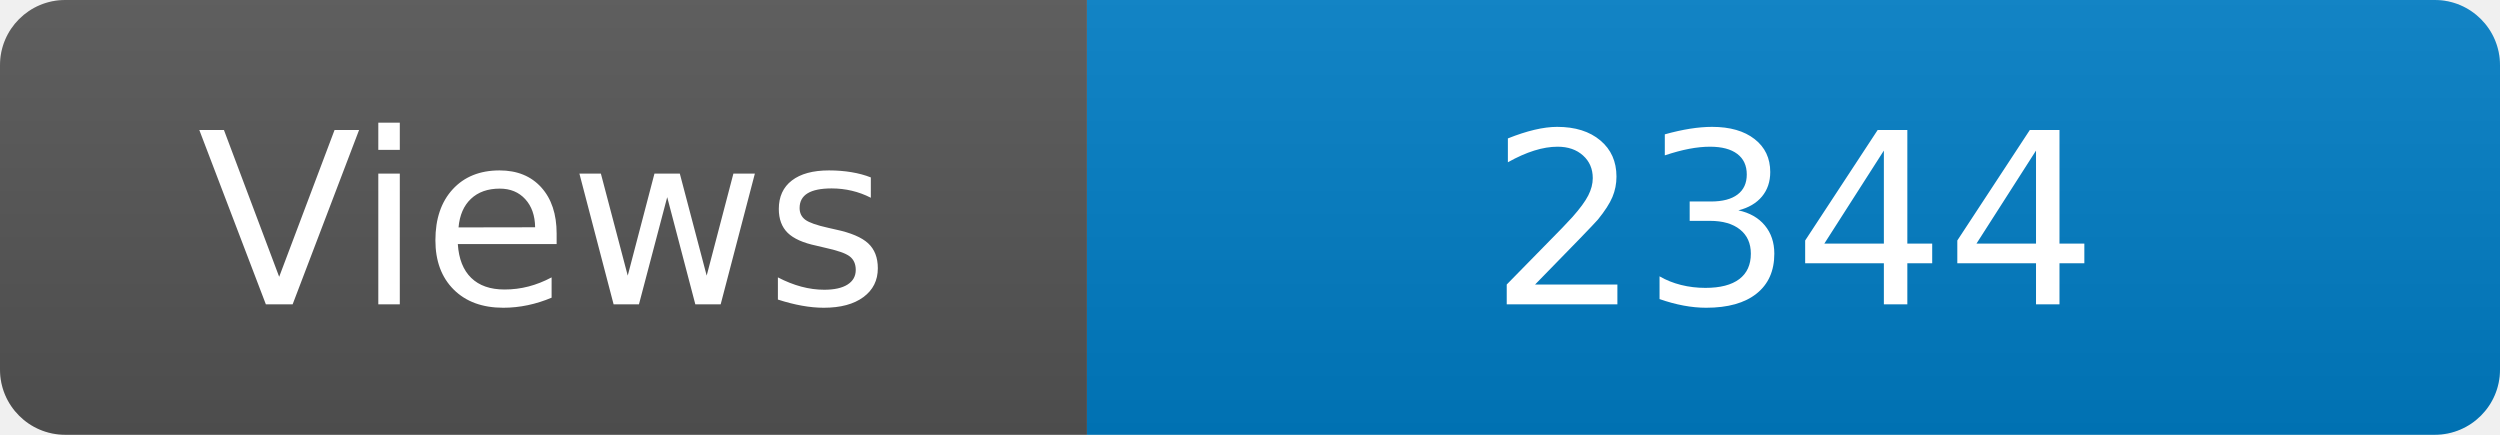
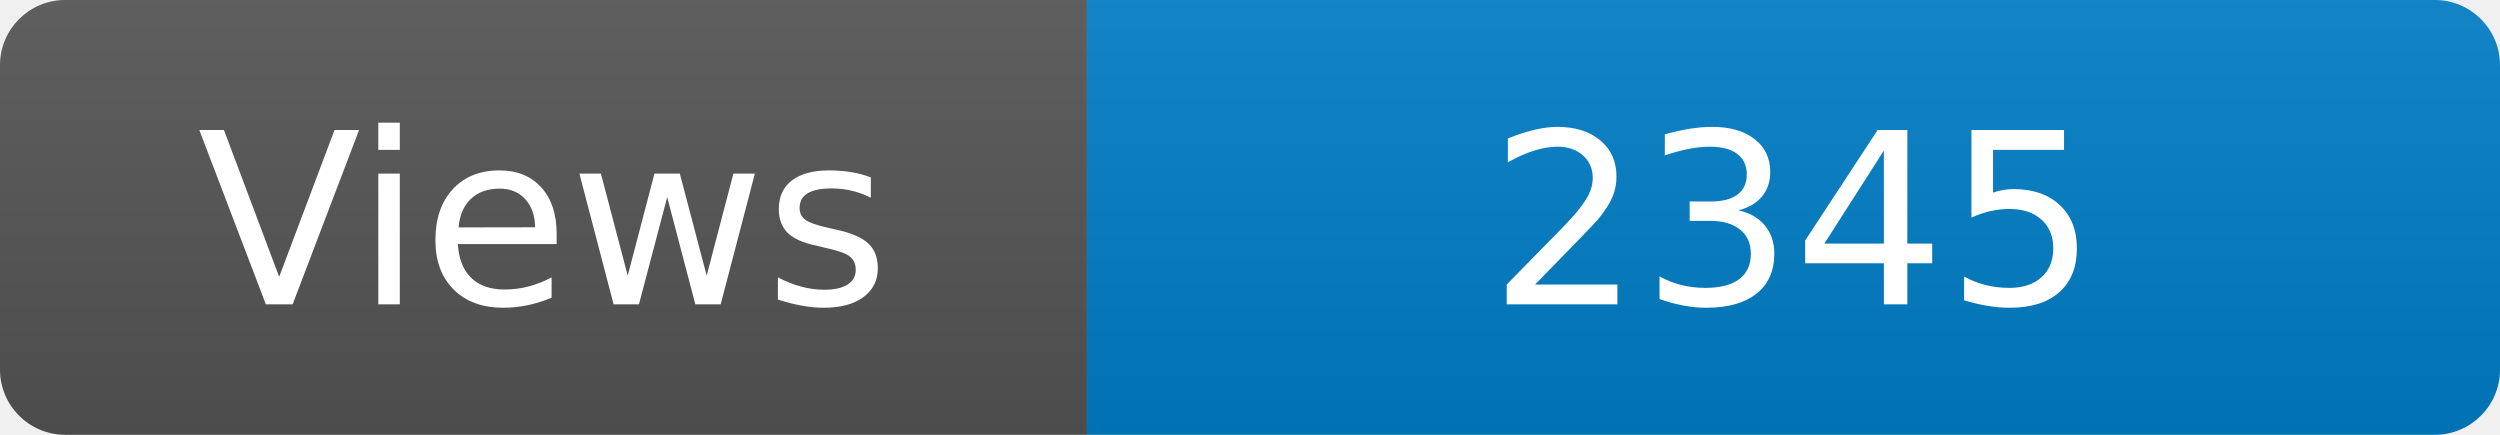
<svg xmlns="http://www.w3.org/2000/svg" width="115" height="20" role="img" aria-label="Maintained?: yes">
  <linearGradient id="s" x2="0" y2="100%">
    <stop offset="0" stop-color="#bbb" stop-opacity=".1" />
    <stop offset="1" stop-opacity=".1" />
  </linearGradient>
  <clipPath id="r">
    <rect width="115" height="20" rx="3" fill="#fff" />
  </clipPath>
  <g clip-path="url(#r)">
    <rect width="50" height="20" fill="#555" />
    <rect x="50" width="160" height="20" fill="#007ec6" />
    <rect width="115" height="20" fill="url(#s)" />
  </g>
  <g fill="#fff" text-anchor="middle" font-family="Verdana,Geneva,DejaVu Sans,sans-serif" font-size="110">
    <text x="250" y="140" transform="scale(.1)" fill="#fff">Views</text>
-     <text x="825" y="140" transform="scale(.1)" fill="#fff">2344</text>
+     <text x="825" y="140" transform="scale(.1)" fill="#fff">2345</text>
  </g>
</svg>
